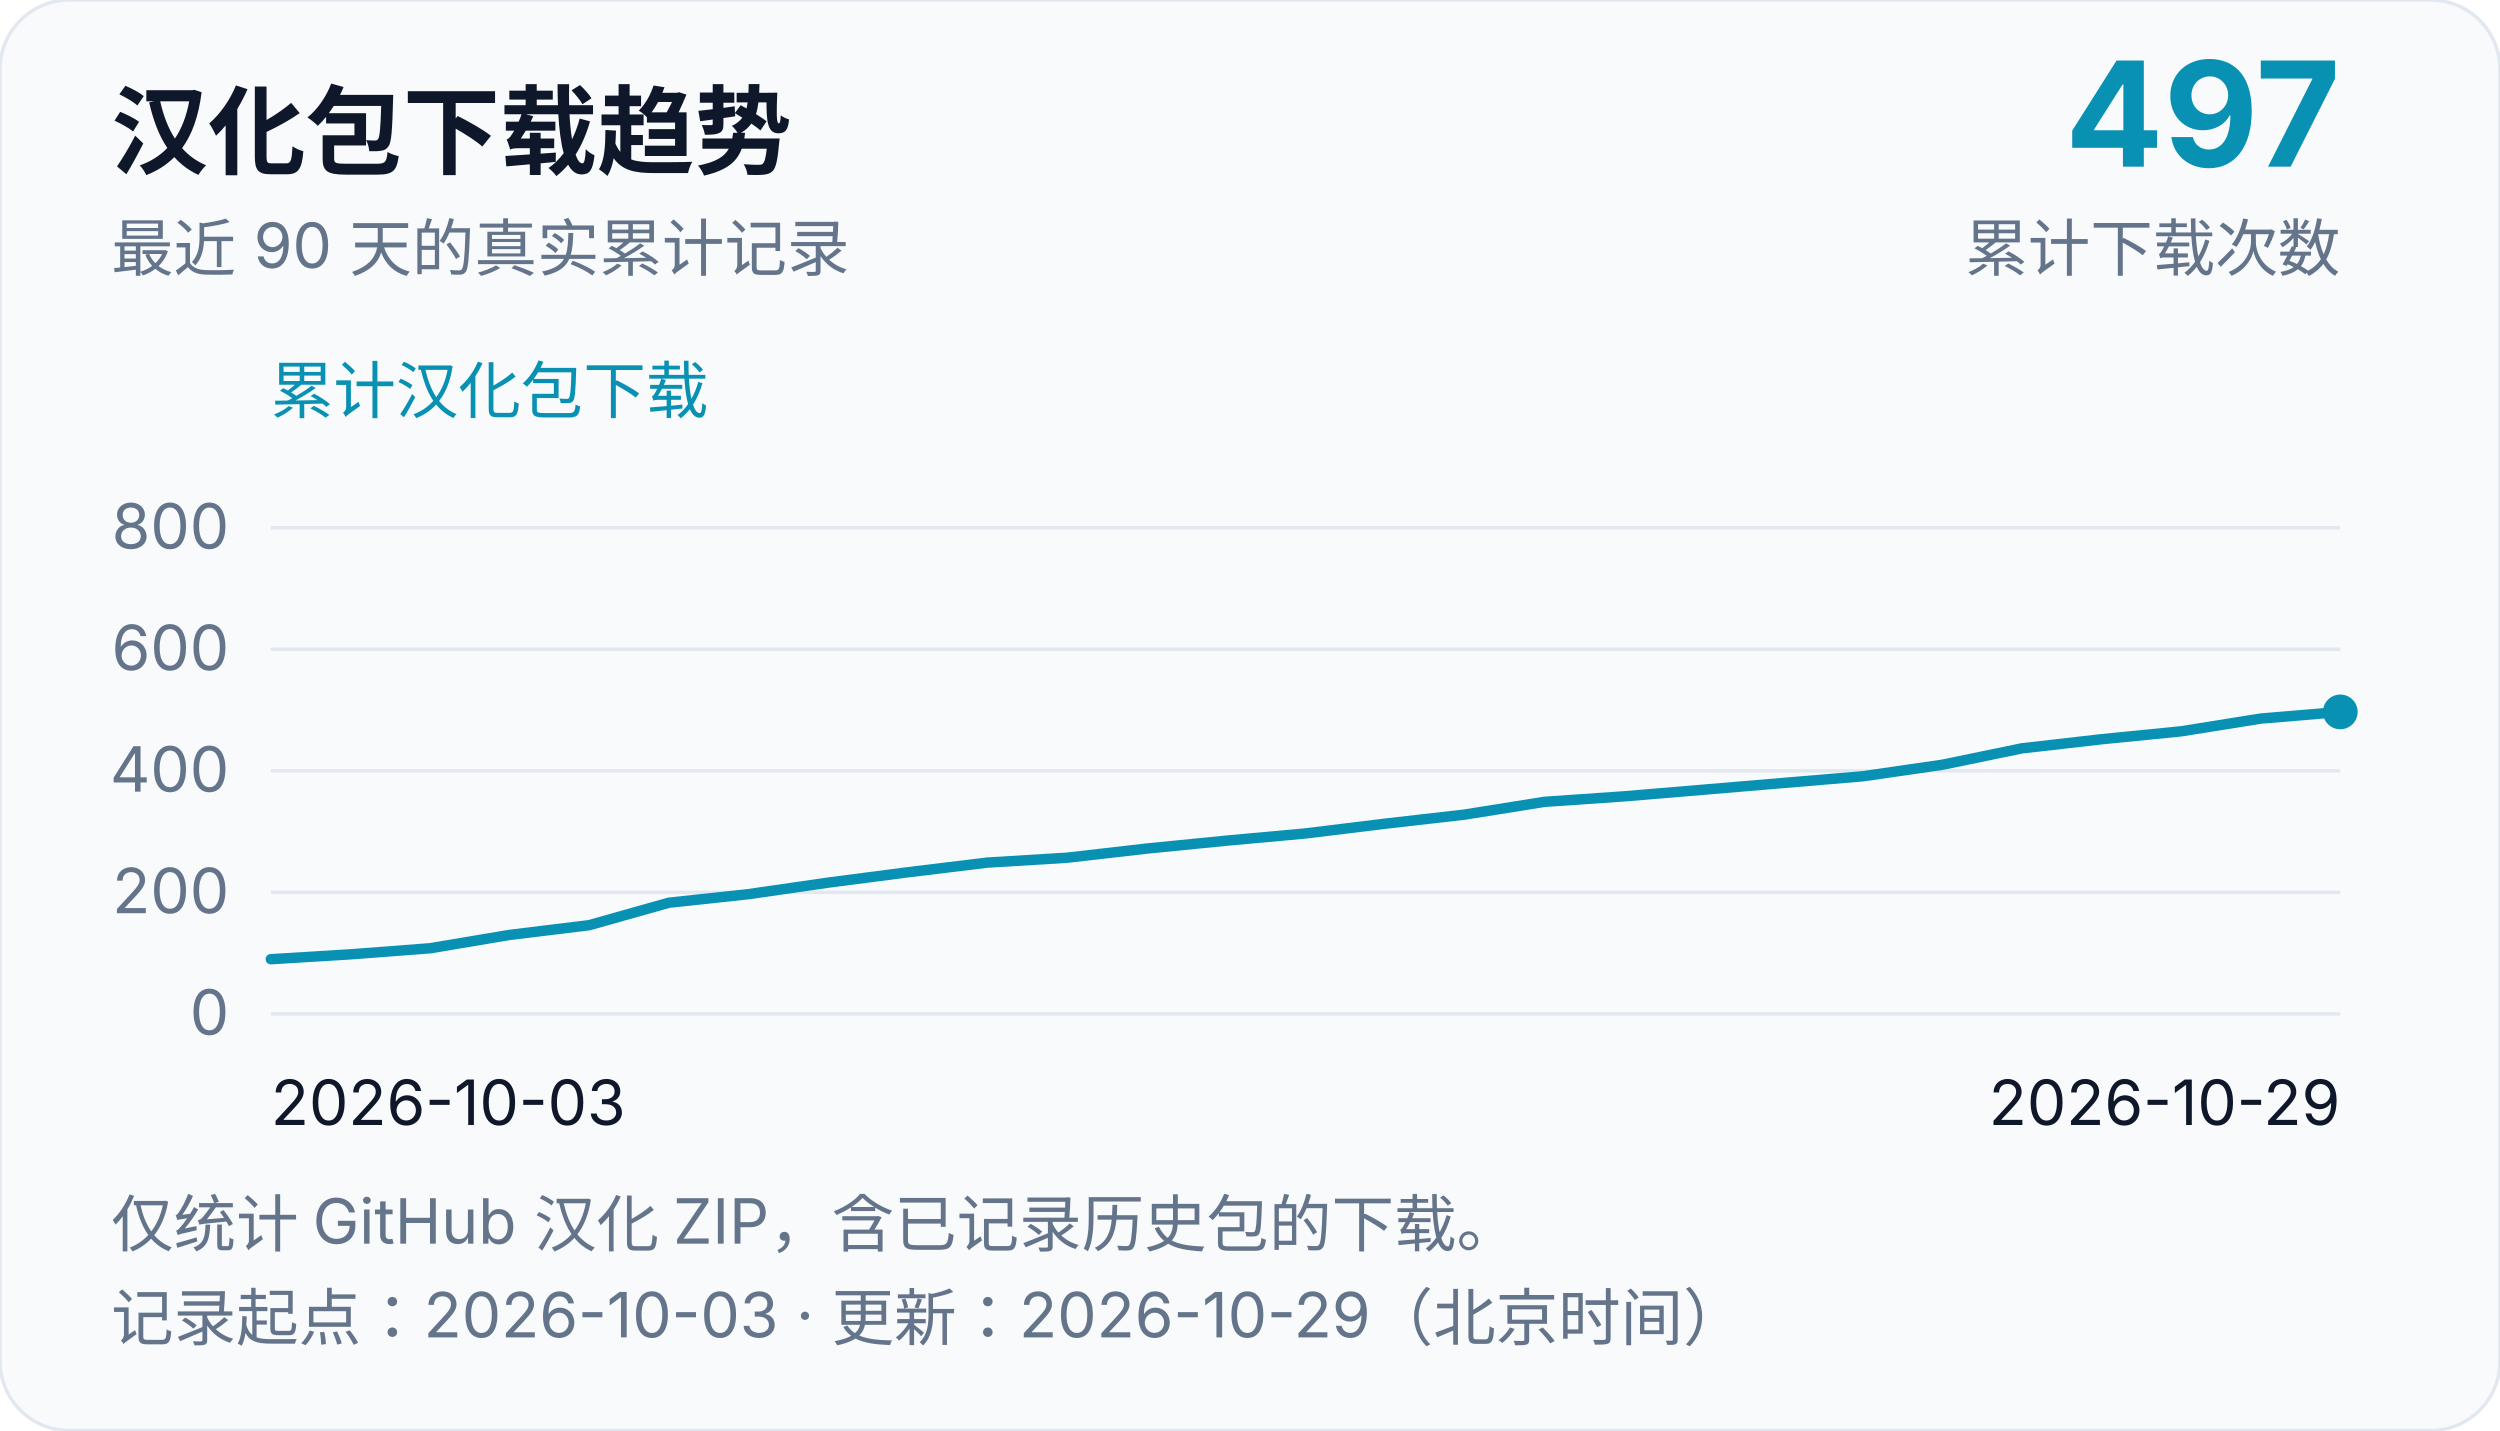
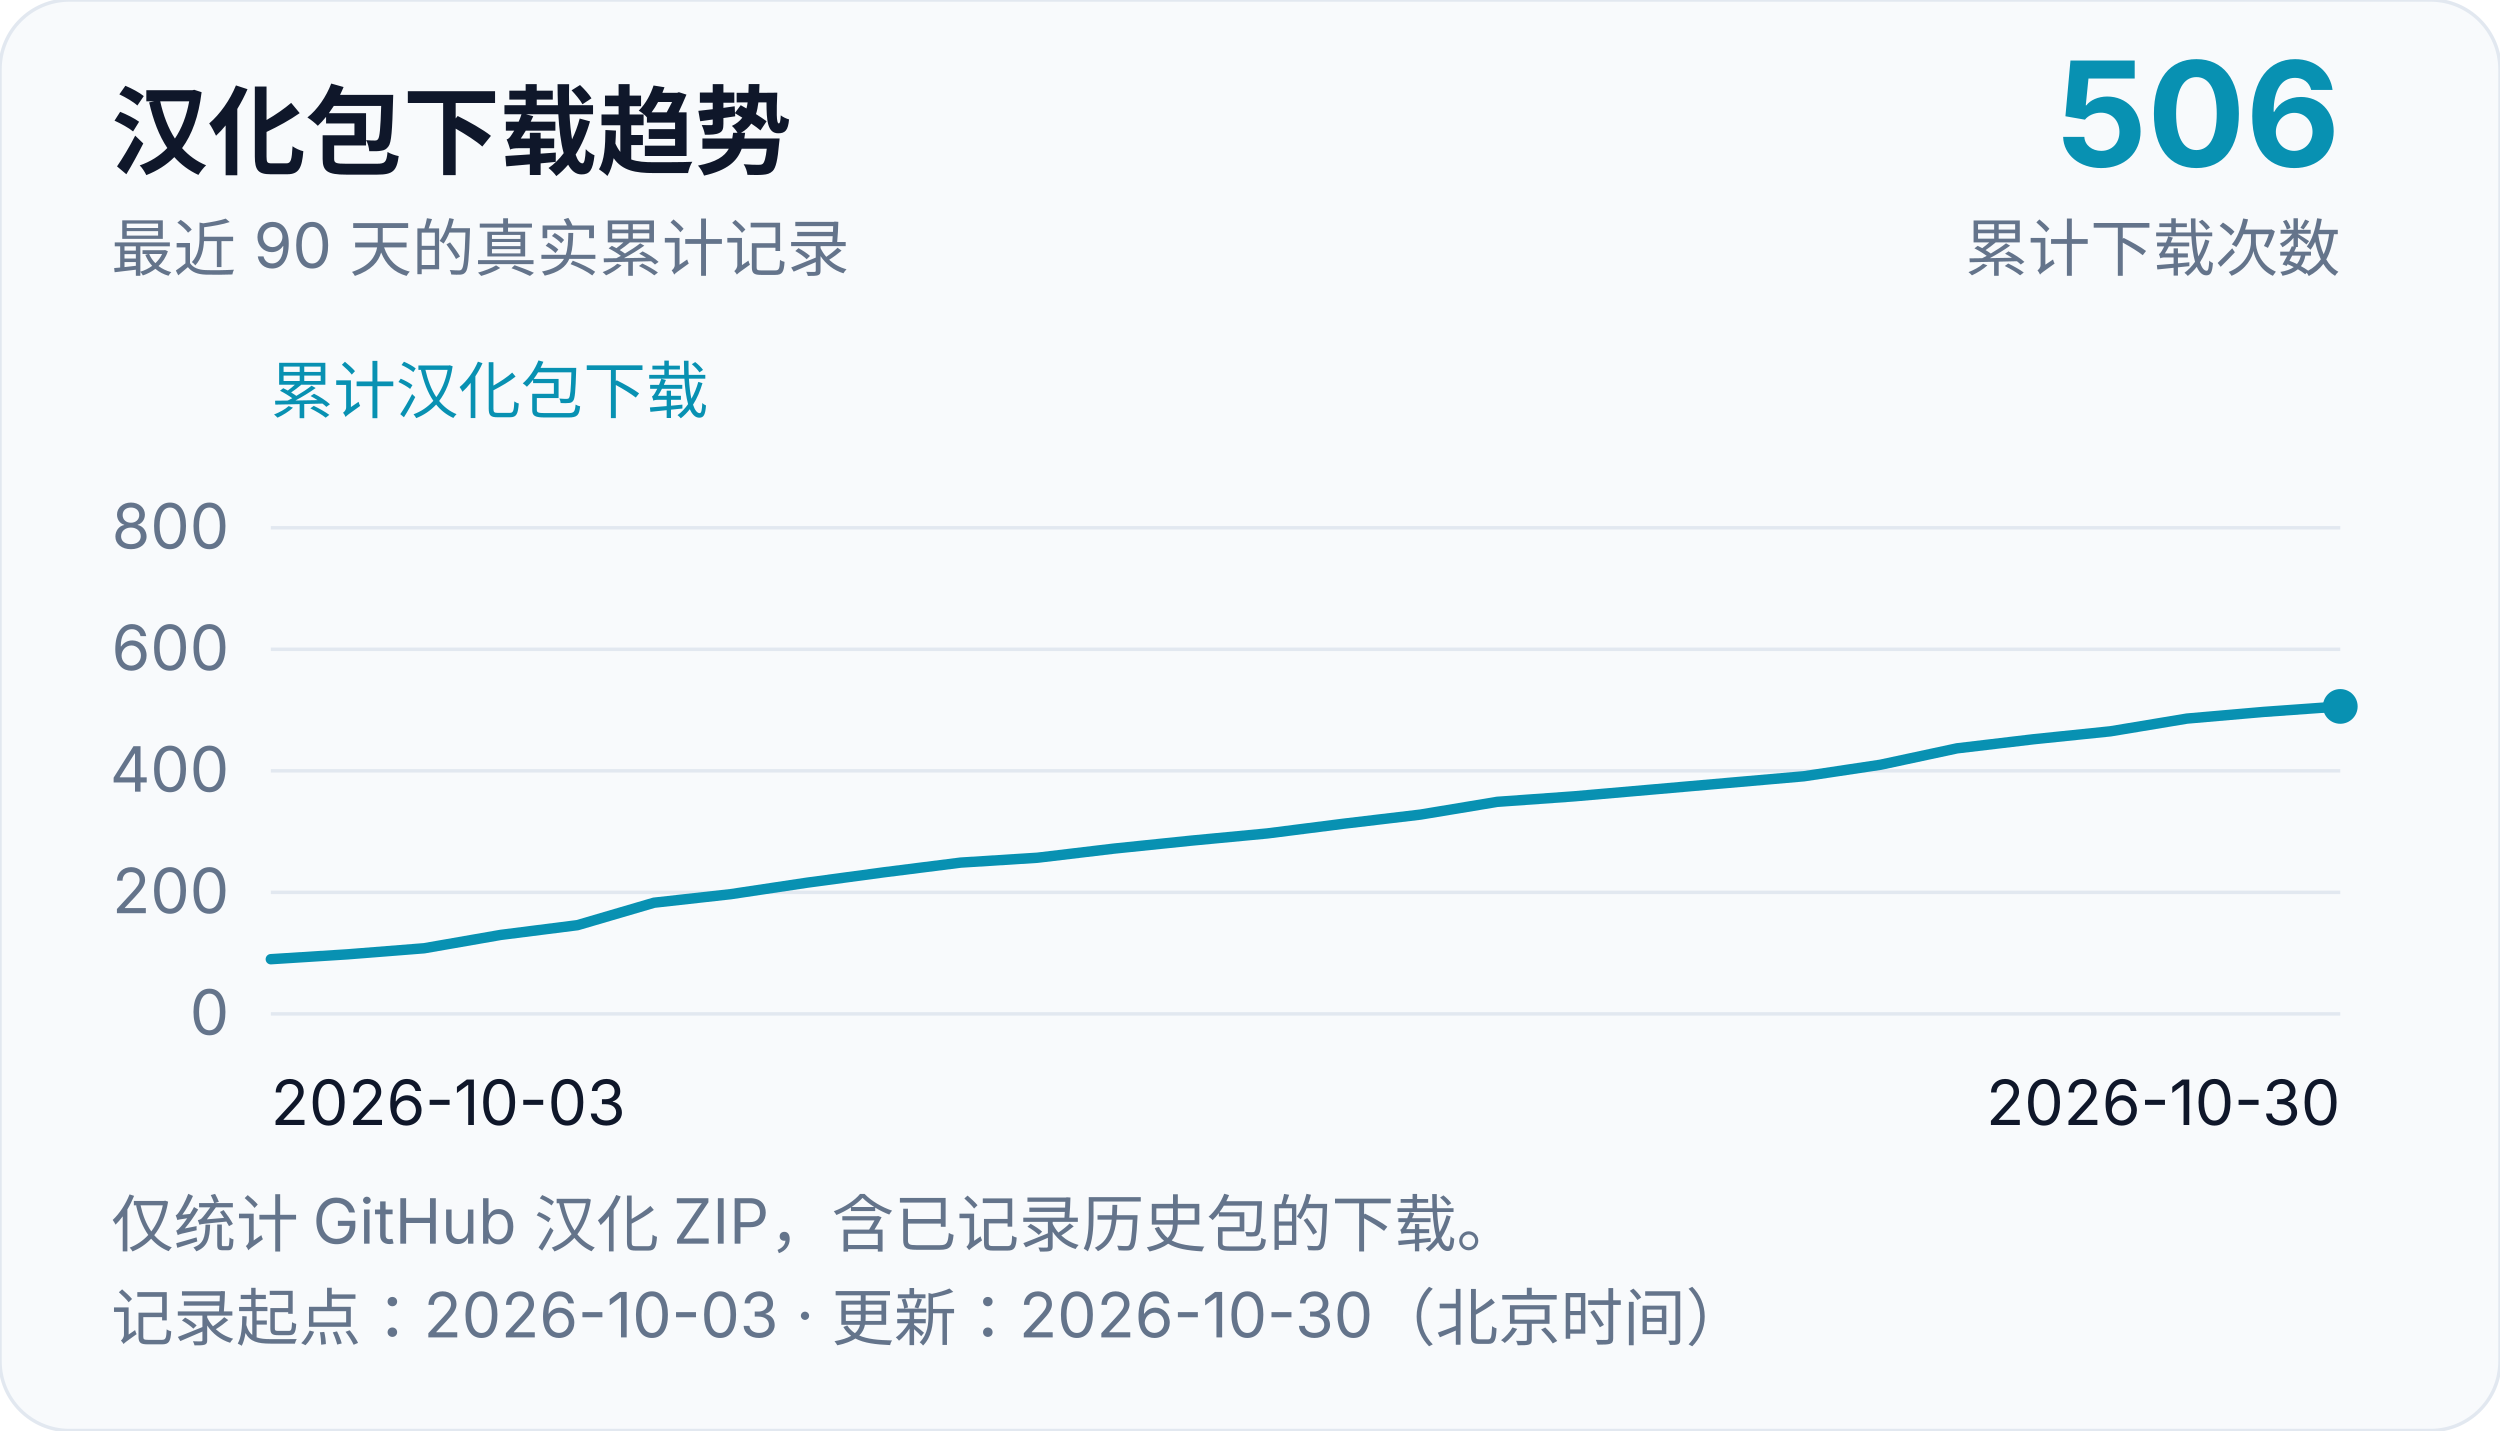
<svg xmlns="http://www.w3.org/2000/svg" width="720" height="412" viewBox="0 0 720 412" role="img" aria-labelledby="chart-title chart-desc">
  <rect width="720" height="412" rx="20" fill="#f8fafc" stroke="#e2e8f0" />
  <g font-family="system-ui, -apple-system, Segoe UI, Microsoft YaHei, sans-serif" fill="#0f172a">
    <text x="32" y="48" font-size="28" font-weight="700">汉化包下载趋势</text>
    <text x="32" y="78" font-size="18" fill="#64748b">最近 90 天的真实累计记录</text>
-     <text x="674" y="48" font-size="42" text-anchor="end" font-weight="700" fill="#0891b2">497</text>
+     <text x="674" y="48" font-size="42" text-anchor="end" font-weight="700" fill="#0891b2">506</text>
    <text x="674" y="78" font-size="18" text-anchor="end" fill="#64748b">累计下载次数</text>
    <text x="78" y="119" font-size="18" fill="#0891b2">累计汉化包下载</text>
    <line x1="78" y1="292.0" x2="674" y2="292.0" stroke="#e2e8f0" stroke-width="1" />
    <text x="66" y="298.0" font-size="18" text-anchor="end" fill="#64748b">0</text>
    <line x1="78" y1="257.0" x2="674" y2="257.0" stroke="#e2e8f0" stroke-width="1" />
    <text x="66" y="263.0" font-size="18" text-anchor="end" fill="#64748b">200</text>
    <line x1="78" y1="222.0" x2="674" y2="222.0" stroke="#e2e8f0" stroke-width="1" />
    <text x="66" y="228.0" font-size="18" text-anchor="end" fill="#64748b">400</text>
    <line x1="78" y1="187.0" x2="674" y2="187.0" stroke="#e2e8f0" stroke-width="1" />
    <text x="66" y="193.0" font-size="18" text-anchor="end" fill="#64748b">600</text>
    <line x1="78" y1="152.0" x2="674" y2="152.0" stroke="#e2e8f0" stroke-width="1" />
    <text x="66" y="158.0" font-size="18" text-anchor="end" fill="#64748b">800</text>
    <text x="78" y="324" font-size="18">2026-10-03</text>
-     <text x="674" y="324" font-size="18" text-anchor="end">2026-10-29</text>
-     <path d="M 78.0,276.25 L 100.92,274.85 L 123.85,273.1 L 146.77,269.25 L 169.69,266.45 L 192.62,259.98 L 215.54,257.52 L 238.46,254.2 L 261.38,251.22 L 284.31,248.43 L 307.23,247.03 L 330.15,244.4 L 353.08,242.12 L 376.0,240.03 L 398.92,237.22 L 421.85,234.6 L 444.77,230.93 L 467.69,229.35 L 490.62,227.43 L 513.54,225.5 L 536.46,223.57 L 559.38,220.25 L 582.31,215.52 L 605.23,212.9 L 628.15,210.62 L 651.08,206.95 L 674.0,205.03" fill="none" stroke="#0891b2" stroke-width="3" stroke-linejoin="round" stroke-linecap="round" />
-     <circle cx="674.0" cy="205.03" r="5" fill="#0891b2" />
+     <text x="674" y="324" font-size="18" text-anchor="end">2026-10-30</text>
+     <path d="M 78.0,276.25 L 100.07,274.85 L 122.15,273.1 L 144.22,269.25 L 166.3,266.45 L 188.37,259.98 L 210.44,257.52 L 232.52,254.2 L 254.59,251.22 L 276.67,248.43 L 298.74,247.03 L 320.81,244.4 L 342.89,242.12 L 364.96,240.03 L 387.04,237.22 L 409.11,234.6 L 431.19,230.93 L 453.26,229.35 L 475.33,227.43 L 497.41,225.5 L 519.48,223.57 L 541.56,220.25 L 563.63,215.52 L 585.7,212.9 L 607.78,210.62 L 629.85,206.95 L 651.93,205.03 L 674.0,203.45" fill="none" stroke="#0891b2" stroke-width="3" stroke-linejoin="round" stroke-linecap="round" />
+     <circle cx="674.0" cy="203.45" r="5" fill="#0891b2" />
    <text x="32" y="359" font-size="18" fill="#64748b">仅统计 GitHub 汉化 ZIP，含已记录历史包的下载。</text>
-     <text x="32" y="386" font-size="18" fill="#64748b">记录起点：2026-10-03 · 更新：2026-10-29（北京时间）</text>
+     <text x="32" y="386" font-size="18" fill="#64748b">记录起点：2026-10-03 · 更新：2026-10-30（北京时间）</text>
  </g>
</svg>
